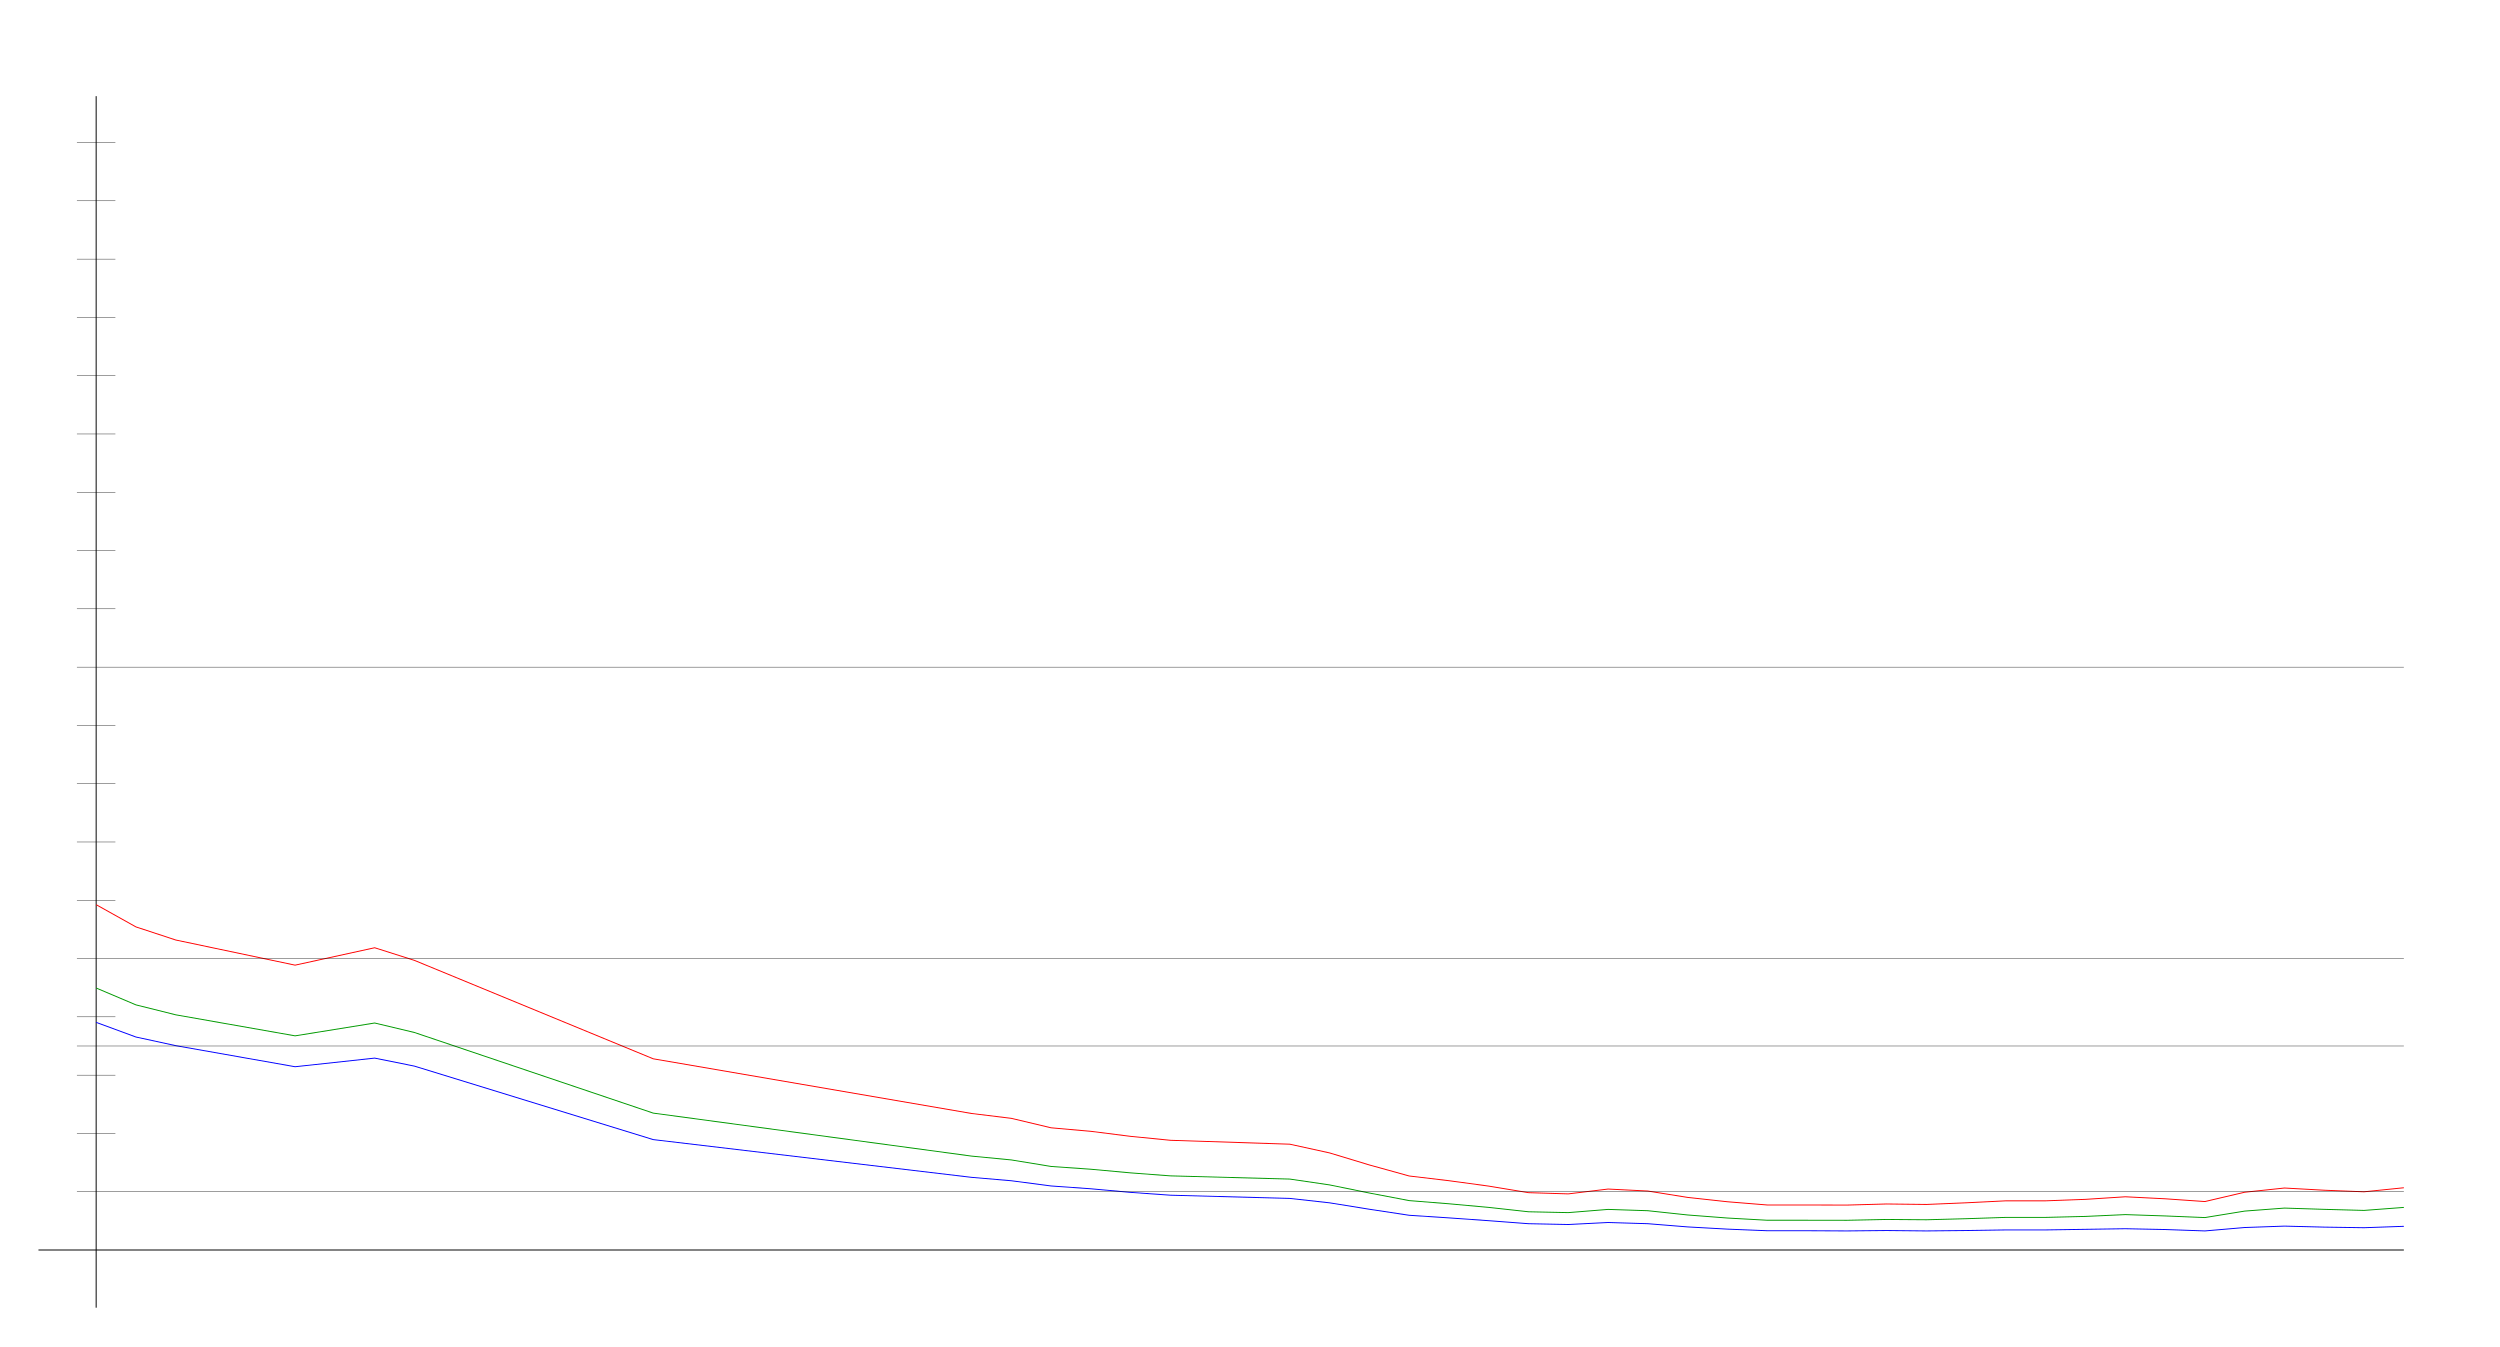
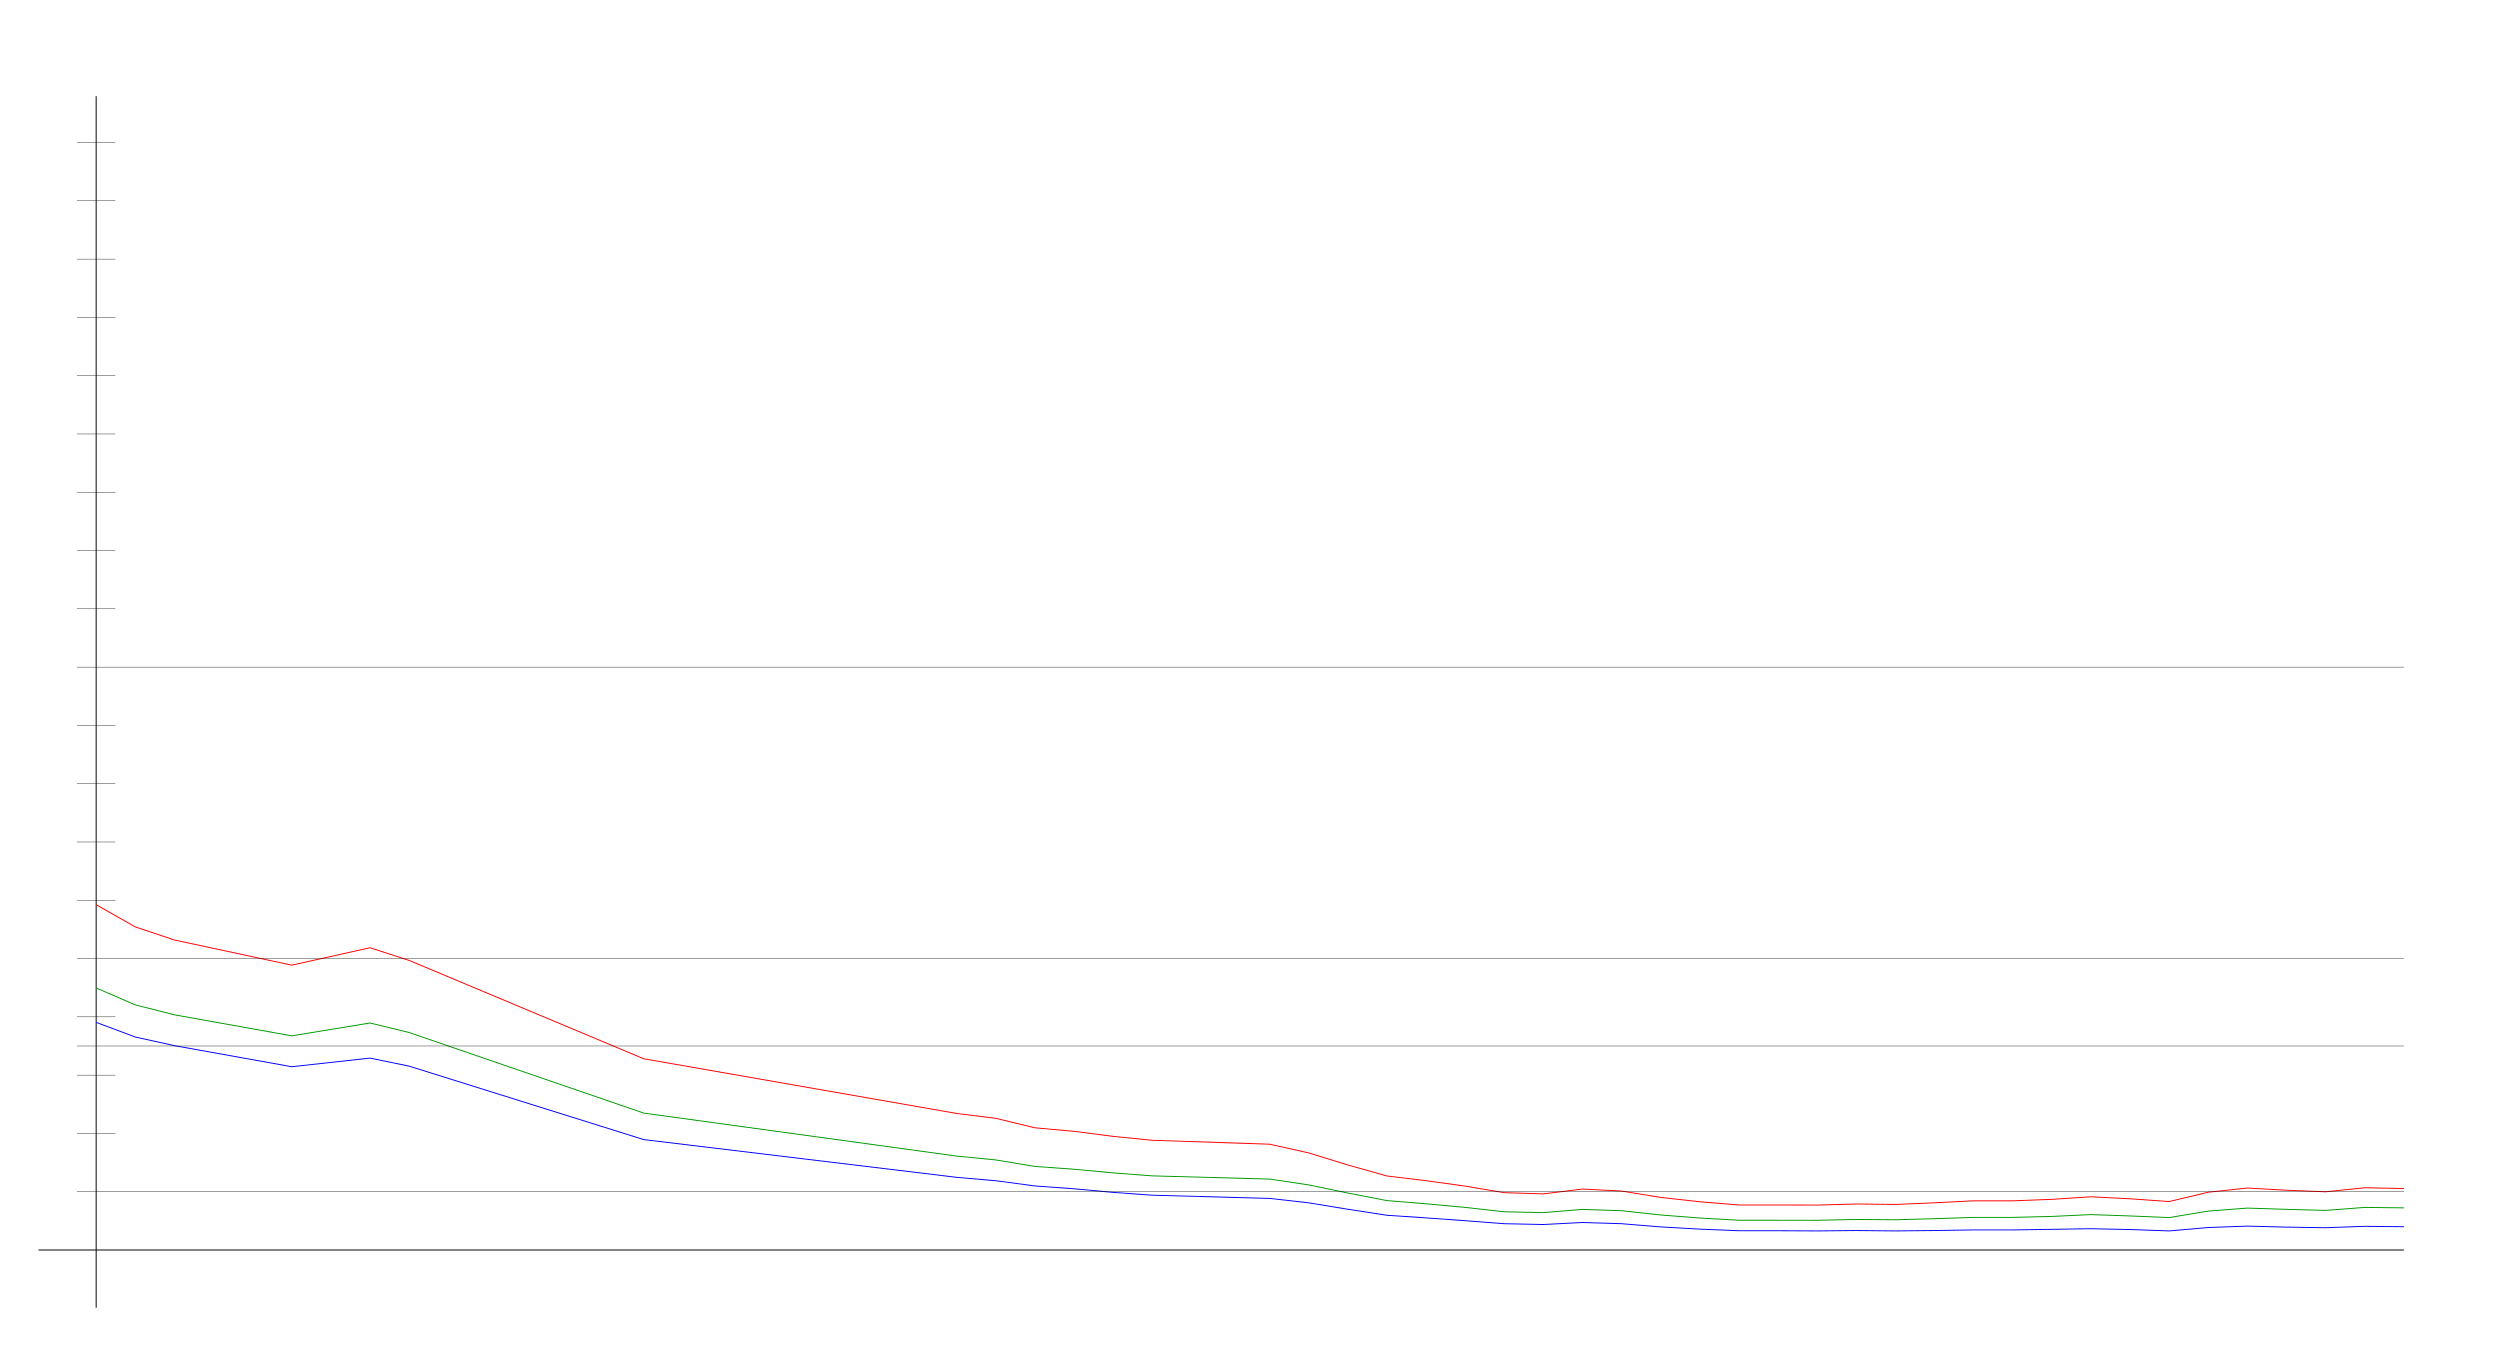
<svg xmlns="http://www.w3.org/2000/svg" width="650" height="350" version="1.1" id="sparkleline_DE-SH">
  <g id="layer1">
    <path style="fill:none;stroke:#000000;stroke-width:0.25px;" d="M 25,340 25,25" id="vertical_axis" />
    <path style="fill:none;stroke:#000000;stroke-width:0.25px;" d="M 10,325 625,325" id="horizontal_axis" />
-     <path style="fill:none;stroke:#0000ff;stroke-width:0.25px;" d="M 25.0,265.817 35.345,269.626 45.69,271.871 76.724,277.35 97.414,275.106 107.759,277.194 169.828,296.295 252.586,306.107 262.931,306.994 273.276,308.351 283.621,309.082 293.966,310.021 304.31,310.752 335.345,311.587 345.69,312.735 356.034,314.405 366.379,315.971 376.724,316.65 387.069,317.38 397.414,318.163 407.759,318.372 418.103,317.85 428.448,318.163 438.793,318.998 449.138,319.572 459.483,319.99 469.828,319.99 480.172,320.042 490.517,319.938 500.862,320.042 511.207,319.938 521.552,319.781 531.897,319.781 542.241,319.624 552.586,319.468 562.931,319.677 573.276,320.042 583.621,319.155 593.966,318.789 604.31,319.05 614.655,319.207 625.0,318.842" id="cases7_100k" />
-     <path style="fill:none;stroke:#009900;stroke-width:0.25px;" d="M 25.0,256.884 35.345,261.269 45.69,263.852 76.724,269.319 97.414,265.981 107.759,268.451 169.828,289.407 252.586,300.584 262.931,301.582 273.276,303.276 283.621,304.001 293.966,304.948 304.31,305.725 335.345,306.558 345.69,308.077 356.034,310.186 366.379,312.156 376.724,312.982 387.069,313.923 397.414,315.061 407.759,315.28 418.103,314.445 428.448,314.787 438.793,315.893 449.138,316.687 459.483,317.264 469.828,317.264 480.172,317.275 490.517,317.058 500.862,317.139 511.207,316.862 521.552,316.522 531.897,316.522 542.241,316.268 552.586,315.797 562.931,316.145 573.276,316.567 583.621,314.883 593.966,314.101 604.31,314.429 614.655,314.707 625.0,313.928" id="cases7_100k_nofullvac" />
-     <path style="fill:none;stroke:#ff0000;stroke-width:0.25px;" d="M 25.0,235.217 35.345,240.997 45.69,244.401 76.724,250.94 97.414,246.414 107.759,249.702 169.828,275.286 252.586,289.503 262.931,290.766 273.276,293.227 283.621,294.144 293.966,295.453 304.31,296.476 335.345,297.49 345.69,299.759 356.034,302.89 366.379,305.756 376.724,306.983 387.069,308.388 397.414,310.095 407.759,310.41 418.103,309.151 428.448,309.67 438.793,311.327 449.138,312.457 459.483,313.296 469.828,313.296 480.172,313.321 490.517,313.034 500.862,313.158 511.207,312.727 521.552,312.214 531.897,312.214 542.241,311.83 552.586,311.162 562.931,311.684 573.276,312.402 583.621,309.98 593.966,308.885 604.31,309.458 614.655,309.867 625.0,308.815" id="cases7_100k_novac" />
+     <path style="fill:none;stroke:#0000ff;stroke-width:0.25px;" d="M 25.0,265.817 35.169,269.626 45.339,271.871 75.847,277.35 96.186,275.106 106.356,277.194 167.373,296.295 248.729,306.107 258.898,306.994 269.068,308.351 279.237,309.082 289.407,310.021 299.576,310.752 330.085,311.587 340.254,312.735 350.424,314.405 360.593,315.971 370.763,316.65 380.932,317.38 391.102,318.163 401.271,318.372 411.441,317.85 421.61,318.163 431.78,318.998 441.949,319.572 452.119,319.99 462.288,319.99 472.458,320.042 482.627,319.938 492.797,320.042 502.966,319.938 513.136,319.781 523.305,319.781 533.475,319.624 543.644,319.468 553.814,319.677 563.983,320.042 574.153,319.155 584.322,318.789 594.492,319.05 604.661,319.207 614.831,318.842 625.0,318.946" id="cases7_100k" />
+     <path style="fill:none;stroke:#009900;stroke-width:0.25px;" d="M 25.0,256.884 35.169,261.269 45.339,263.852 75.847,269.319 96.186,265.981 106.356,268.451 167.373,289.407 248.729,300.584 258.898,301.582 269.068,303.276 279.237,304.001 289.407,304.948 299.576,305.725 330.085,306.558 340.254,308.077 350.424,310.186 360.593,312.156 370.763,312.982 380.932,313.923 391.102,315.061 401.271,315.28 411.441,314.445 421.61,314.787 431.78,315.893 441.949,316.687 452.119,317.264 462.288,317.264 472.458,317.275 482.627,317.058 492.797,317.139 502.966,316.862 513.136,316.522 523.305,316.522 533.475,316.268 543.644,315.797 553.814,316.145 563.983,316.567 574.153,314.883 584.322,314.101 594.492,314.429 604.661,314.707 614.831,313.928 625.0,314.042" id="cases7_100k_nofullvac" />
+     <path style="fill:none;stroke:#ff0000;stroke-width:0.25px;" d="M 25.0,235.217 35.169,240.997 45.339,244.401 75.847,250.94 96.186,246.414 106.356,249.702 167.373,275.286 248.729,289.503 258.898,290.766 269.068,293.227 279.237,294.144 289.407,295.453 299.576,296.476 330.085,297.49 340.254,299.759 350.424,302.89 360.593,305.756 370.763,306.983 380.932,308.388 391.102,310.095 401.271,310.41 411.441,309.151 421.61,309.67 431.78,311.327 441.949,312.457 452.119,313.296 462.288,313.296 472.458,313.321 482.627,313.034 492.797,313.158 502.966,312.727 513.136,312.214 523.305,312.214 533.475,311.83 543.644,311.162 553.814,311.684 563.983,312.402 574.153,309.98 584.322,308.885 594.492,309.458 604.661,309.867 614.831,308.815 625.0,309.013" id="cases7_100k_novac" />
    <path style="fill:none;stroke:#000000;stroke-width:0.1px;" d="M 20,309.845 625,309.845" id="yaxis_10" />
    <path style="fill:none;stroke:#000000;stroke-width:0.1px;" d="M 20,294.69 30,294.69" id="yaxis_20" />
    <path style="fill:none;stroke:#000000;stroke-width:0.1px;" d="M 20,279.536 30,279.536" id="yaxis_30" />
    <path style="fill:none;stroke:#000000;stroke-width:0.1px;" d="M 20,271.958 625,271.958" id="yaxis_35" />
    <path style="fill:none;stroke:#000000;stroke-width:0.1px;" d="M 20,264.381 30,264.381" id="yaxis_40" />
    <path style="fill:none;stroke:#000000;stroke-width:0.1px;" d="M 20,249.226 625,249.226" id="yaxis_50" />
    <path style="fill:none;stroke:#000000;stroke-width:0.1px;" d="M 20,234.071 30,234.071" id="yaxis_60" />
    <path style="fill:none;stroke:#000000;stroke-width:0.1px;" d="M 20,218.916 30,218.916" id="yaxis_70" />
    <path style="fill:none;stroke:#000000;stroke-width:0.1px;" d="M 20,203.762 30,203.762" id="yaxis_80" />
    <path style="fill:none;stroke:#000000;stroke-width:0.1px;" d="M 20,188.607 30,188.607" id="yaxis_90" />
    <path style="fill:none;stroke:#000000;stroke-width:0.1px;" d="M 20,173.452 625,173.452" id="yaxis_100" />
    <path style="fill:none;stroke:#000000;stroke-width:0.1px;" d="M 20,158.297 30,158.297" id="yaxis_110" />
    <path style="fill:none;stroke:#000000;stroke-width:0.1px;" d="M 20,143.142 30,143.142" id="yaxis_120" />
    <path style="fill:none;stroke:#000000;stroke-width:0.1px;" d="M 20,127.988 30,127.988" id="yaxis_130" />
    <path style="fill:none;stroke:#000000;stroke-width:0.1px;" d="M 20,112.833 30,112.833" id="yaxis_140" />
    <path style="fill:none;stroke:#000000;stroke-width:0.1px;" d="M 20,97.678 30,97.678" id="yaxis_150" />
    <path style="fill:none;stroke:#000000;stroke-width:0.1px;" d="M 20,82.523 30,82.523" id="yaxis_160" />
    <path style="fill:none;stroke:#000000;stroke-width:0.1px;" d="M 20,67.368 30,67.368" id="yaxis_170" />
    <path style="fill:none;stroke:#000000;stroke-width:0.1px;" d="M 20,52.214 30,52.214" id="yaxis_180" />
    <path style="fill:none;stroke:#000000;stroke-width:0.1px;" d="M 20,37.059 30,37.059" id="yaxis_190" />
  </g>
</svg>
